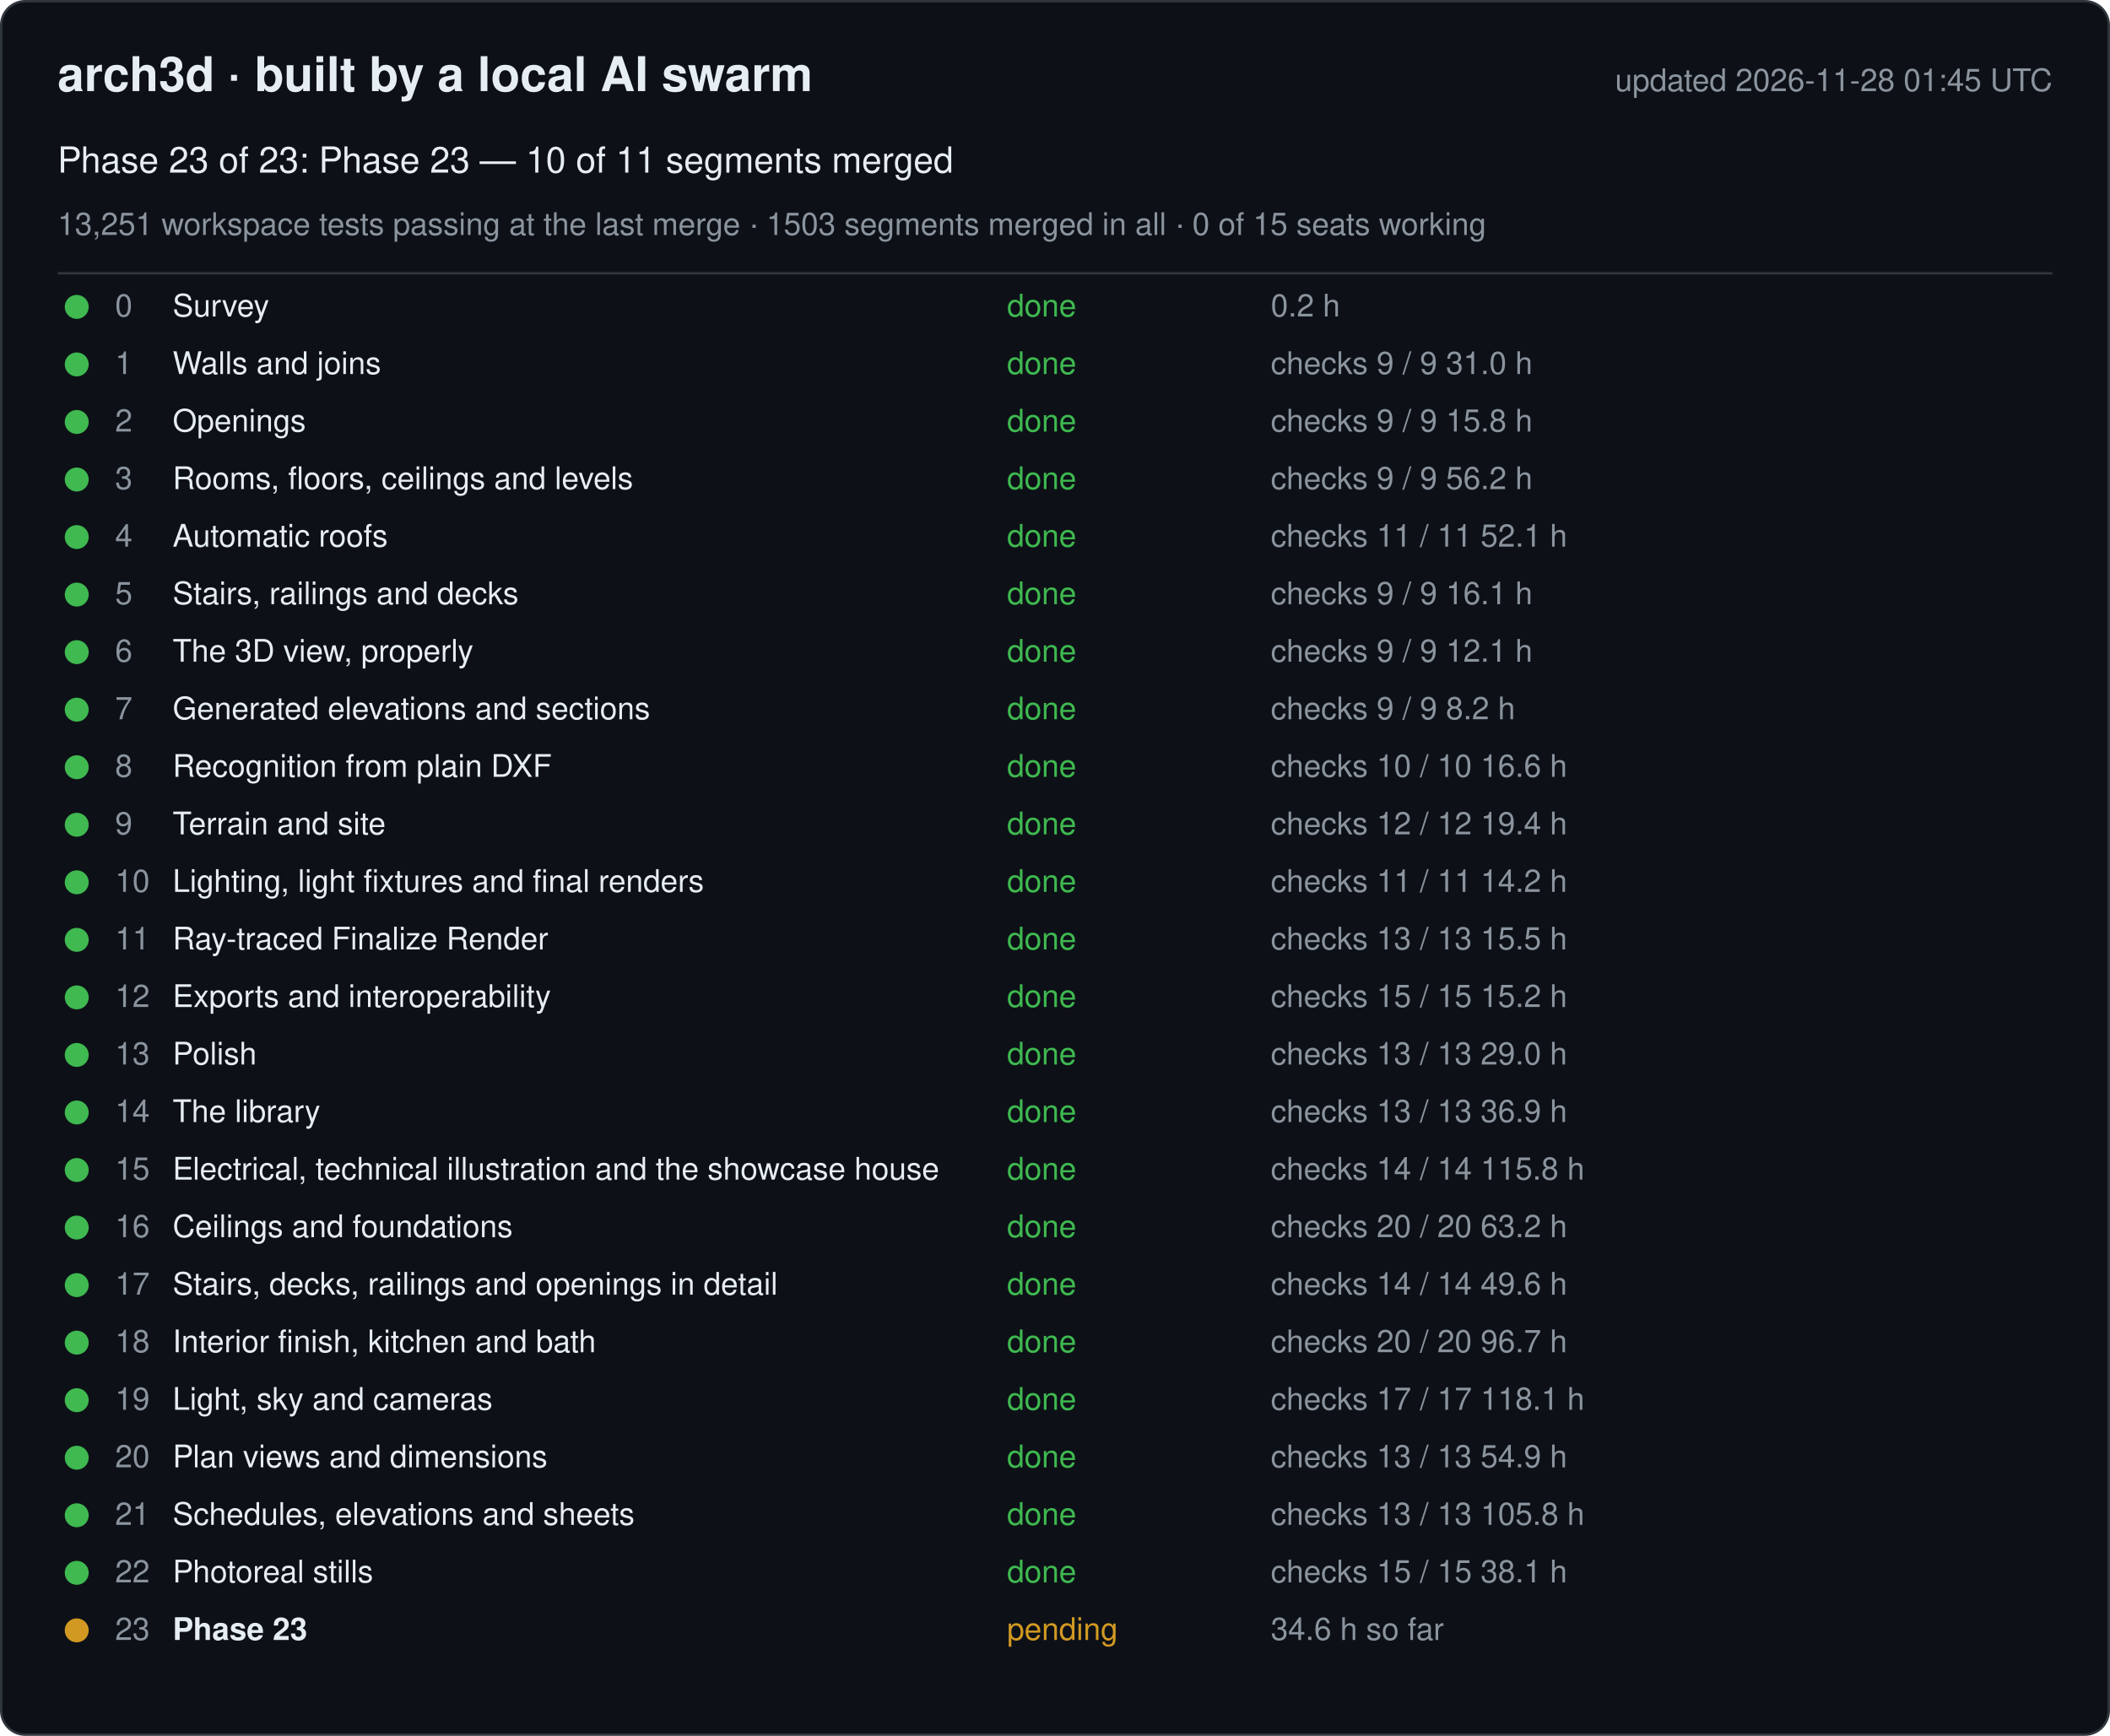
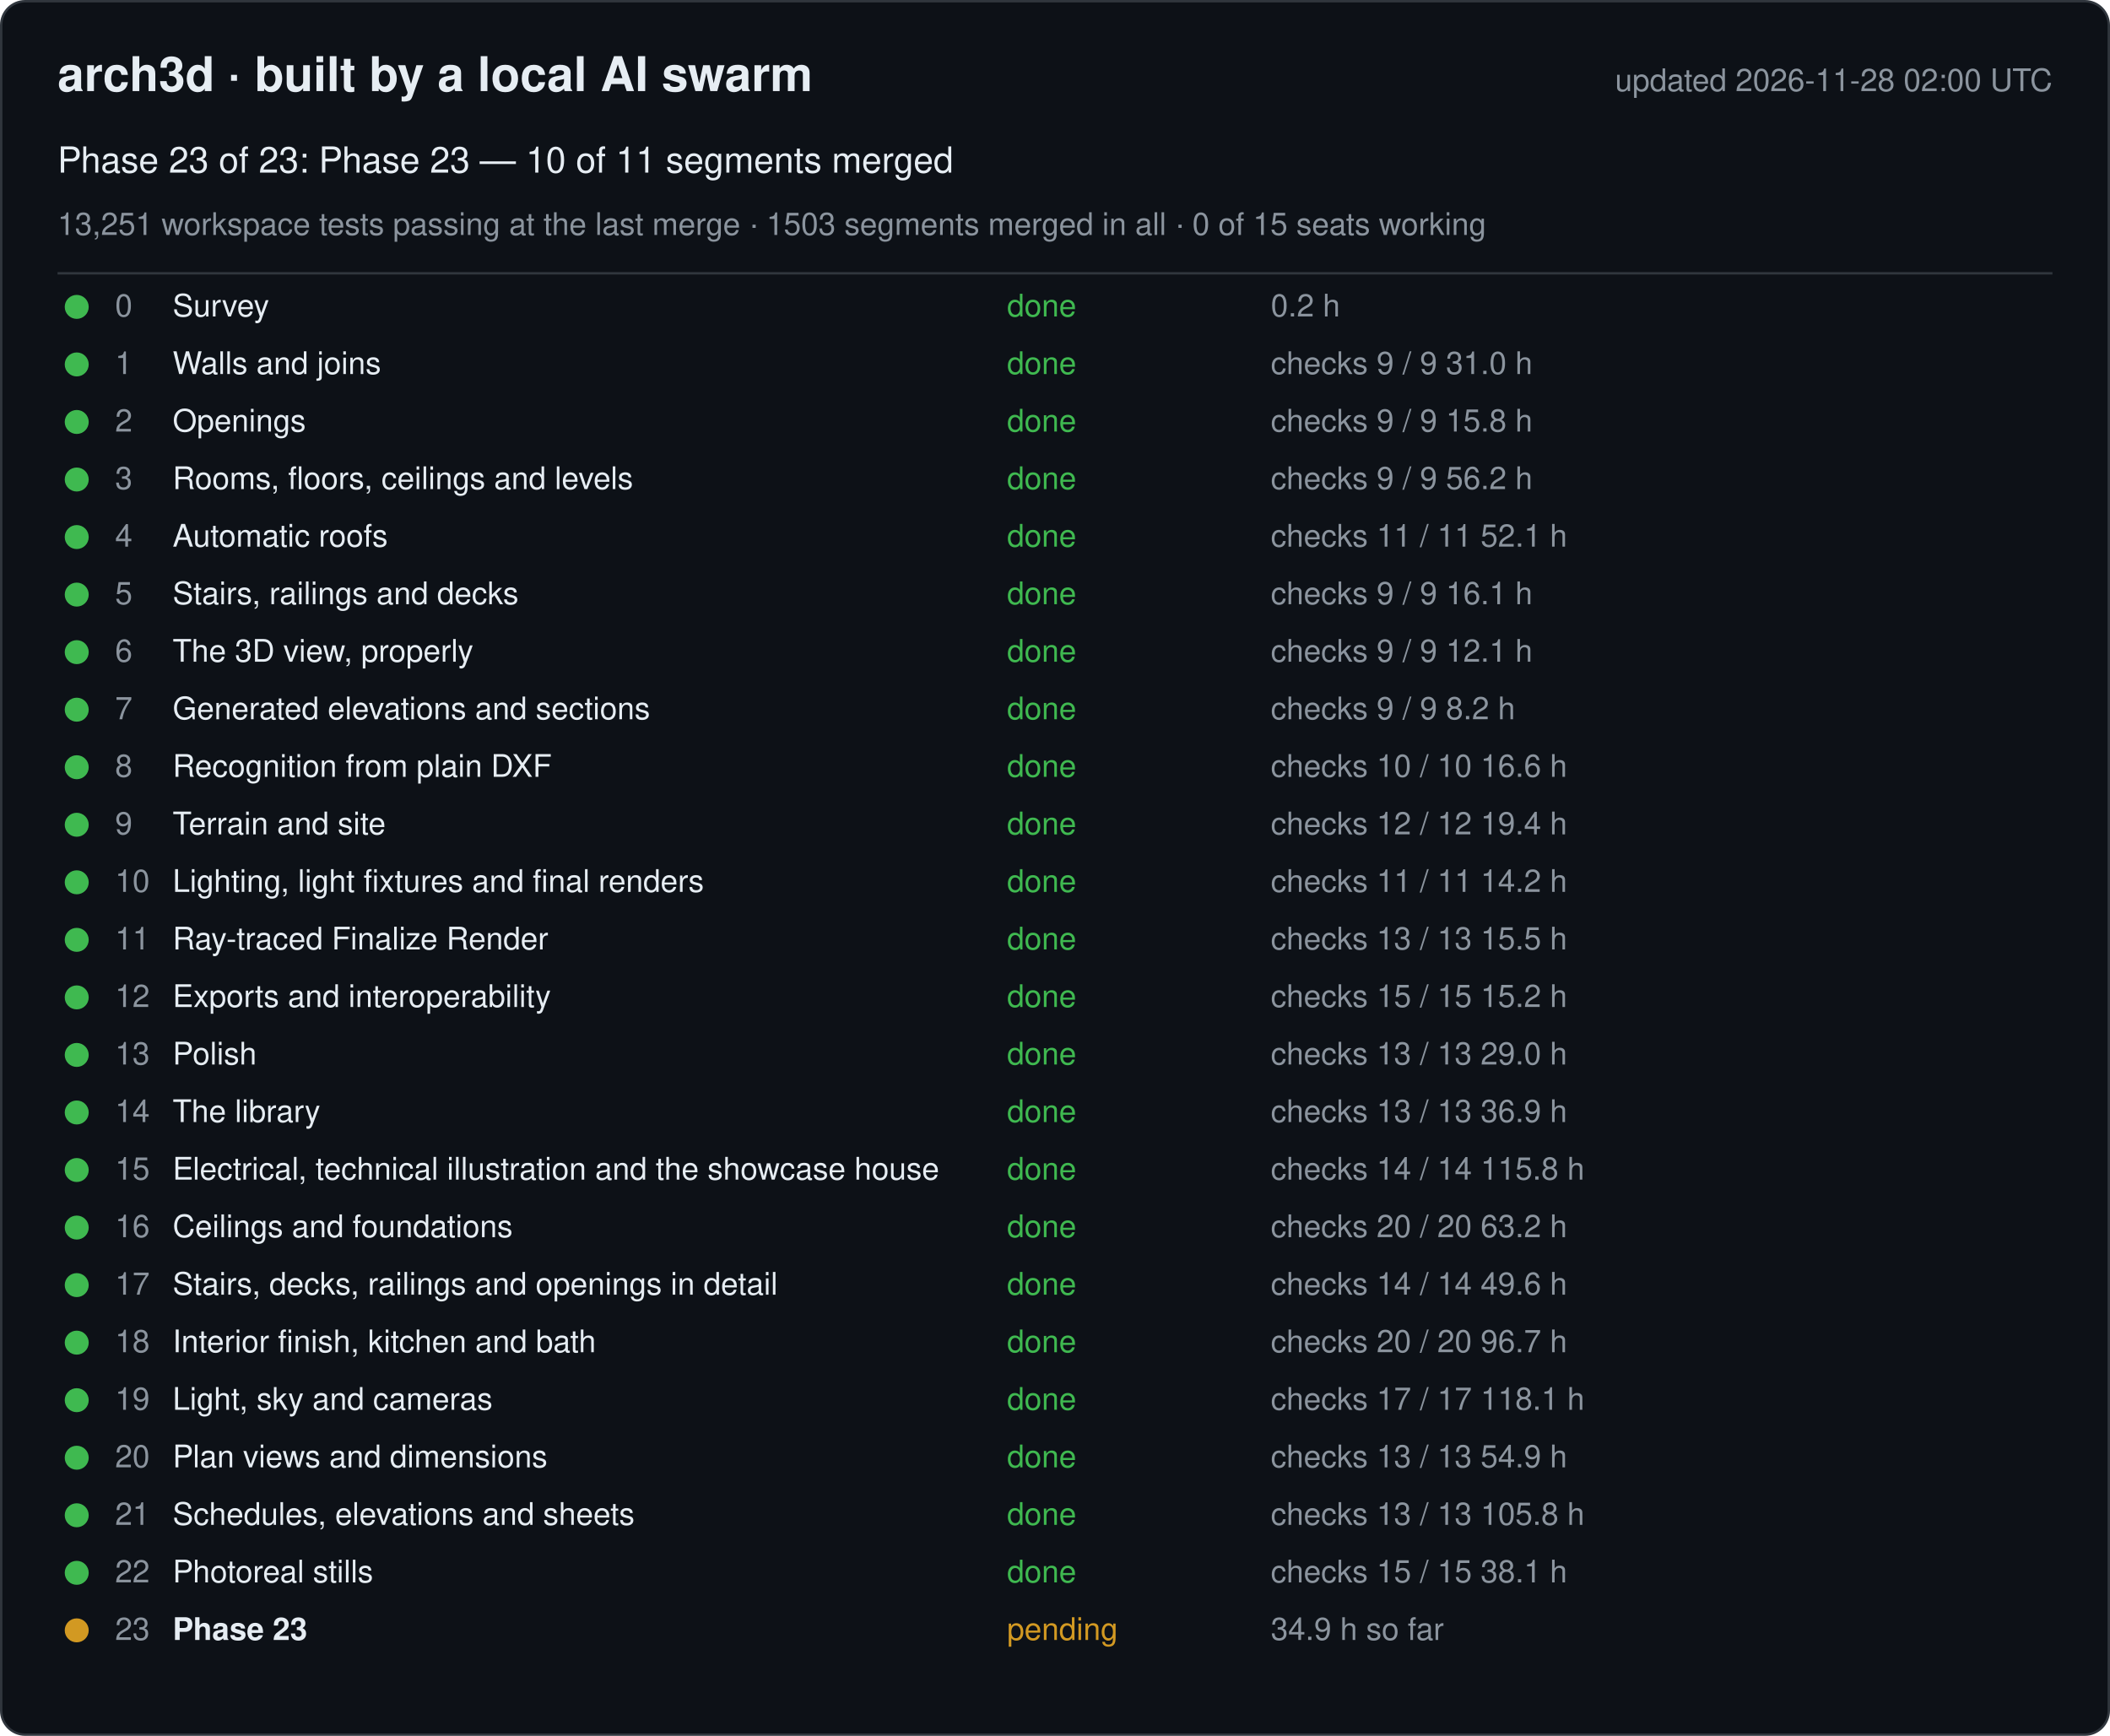
<svg xmlns="http://www.w3.org/2000/svg" width="880" height="724" viewBox="0 0 880 724" font-family="-apple-system, Segoe UI, Helvetica, Arial, sans-serif">
  <rect x="0.5" y="0.5" width="879" height="723" rx="10" fill="#0d1117" stroke="#30363d" />
  <text x="24" y="38" font-size="20" font-weight="600" fill="#e6edf3">arch3d · built by a local AI swarm</text>
-   <text x="856" y="38" font-size="13" fill="#8b949e" text-anchor="end">updated 2026-11-28 01:45 UTC</text>
+   <text x="856" y="38" font-size="13" fill="#8b949e" text-anchor="end">updated 2026-11-28 02:00 UTC</text>
  <text x="24" y="72" font-size="15" fill="#e6edf3">Phase 23 of 23: Phase 23 — 10 of 11 segments merged</text>
  <text x="24" y="98" font-size="13" fill="#8b949e">13,251 workspace tests passing at the last merge · 1503 segments merged in all · 0 of 15 seats working</text>
  <line x1="24" y1="114" x2="856" y2="114" stroke="#30363d" />
  <g data-phase="0">
    <circle cx="32" cy="128" r="5" fill="#3fb950" />
    <text x="48" y="132" font-size="13" fill="#8b949e">0</text>
    <text x="72" y="132" font-size="13" fill="#e6edf3">Survey</text>
    <text x="420" y="132" font-size="13" fill="#3fb950">done</text>
    <text x="530" y="132" font-size="13" fill="#8b949e">0.2 h</text>
  </g>
  <g data-phase="1">
    <circle cx="32" cy="152" r="5" fill="#3fb950" />
    <text x="48" y="156" font-size="13" fill="#8b949e">1</text>
    <text x="72" y="156" font-size="13" fill="#e6edf3">Walls and joins</text>
    <text x="420" y="156" font-size="13" fill="#3fb950">done</text>
    <text x="530" y="156" font-size="13" fill="#8b949e">checks 9 / 9   31.0 h</text>
  </g>
  <g data-phase="2">
    <circle cx="32" cy="176" r="5" fill="#3fb950" />
    <text x="48" y="180" font-size="13" fill="#8b949e">2</text>
    <text x="72" y="180" font-size="13" fill="#e6edf3">Openings</text>
    <text x="420" y="180" font-size="13" fill="#3fb950">done</text>
    <text x="530" y="180" font-size="13" fill="#8b949e">checks 9 / 9   15.8 h</text>
  </g>
  <g data-phase="3">
    <circle cx="32" cy="200" r="5" fill="#3fb950" />
    <text x="48" y="204" font-size="13" fill="#8b949e">3</text>
    <text x="72" y="204" font-size="13" fill="#e6edf3">Rooms, floors, ceilings and levels</text>
    <text x="420" y="204" font-size="13" fill="#3fb950">done</text>
    <text x="530" y="204" font-size="13" fill="#8b949e">checks 9 / 9   56.2 h</text>
  </g>
  <g data-phase="4">
    <circle cx="32" cy="224" r="5" fill="#3fb950" />
    <text x="48" y="228" font-size="13" fill="#8b949e">4</text>
    <text x="72" y="228" font-size="13" fill="#e6edf3">Automatic roofs</text>
    <text x="420" y="228" font-size="13" fill="#3fb950">done</text>
    <text x="530" y="228" font-size="13" fill="#8b949e">checks 11 / 11   52.1 h</text>
  </g>
  <g data-phase="5">
    <circle cx="32" cy="248" r="5" fill="#3fb950" />
    <text x="48" y="252" font-size="13" fill="#8b949e">5</text>
    <text x="72" y="252" font-size="13" fill="#e6edf3">Stairs, railings and decks</text>
    <text x="420" y="252" font-size="13" fill="#3fb950">done</text>
    <text x="530" y="252" font-size="13" fill="#8b949e">checks 9 / 9   16.1 h</text>
  </g>
  <g data-phase="6">
    <circle cx="32" cy="272" r="5" fill="#3fb950" />
    <text x="48" y="276" font-size="13" fill="#8b949e">6</text>
    <text x="72" y="276" font-size="13" fill="#e6edf3">The 3D view, properly</text>
    <text x="420" y="276" font-size="13" fill="#3fb950">done</text>
    <text x="530" y="276" font-size="13" fill="#8b949e">checks 9 / 9   12.1 h</text>
  </g>
  <g data-phase="7">
    <circle cx="32" cy="296" r="5" fill="#3fb950" />
    <text x="48" y="300" font-size="13" fill="#8b949e">7</text>
    <text x="72" y="300" font-size="13" fill="#e6edf3">Generated elevations and sections</text>
    <text x="420" y="300" font-size="13" fill="#3fb950">done</text>
    <text x="530" y="300" font-size="13" fill="#8b949e">checks 9 / 9   8.2 h</text>
  </g>
  <g data-phase="8">
    <circle cx="32" cy="320" r="5" fill="#3fb950" />
    <text x="48" y="324" font-size="13" fill="#8b949e">8</text>
    <text x="72" y="324" font-size="13" fill="#e6edf3">Recognition from plain DXF</text>
    <text x="420" y="324" font-size="13" fill="#3fb950">done</text>
    <text x="530" y="324" font-size="13" fill="#8b949e">checks 10 / 10   16.6 h</text>
  </g>
  <g data-phase="9">
    <circle cx="32" cy="344" r="5" fill="#3fb950" />
    <text x="48" y="348" font-size="13" fill="#8b949e">9</text>
    <text x="72" y="348" font-size="13" fill="#e6edf3">Terrain and site</text>
    <text x="420" y="348" font-size="13" fill="#3fb950">done</text>
    <text x="530" y="348" font-size="13" fill="#8b949e">checks 12 / 12   19.4 h</text>
  </g>
  <g data-phase="10">
    <circle cx="32" cy="368" r="5" fill="#3fb950" />
    <text x="48" y="372" font-size="13" fill="#8b949e">10</text>
    <text x="72" y="372" font-size="13" fill="#e6edf3">Lighting, light fixtures and final renders</text>
    <text x="420" y="372" font-size="13" fill="#3fb950">done</text>
    <text x="530" y="372" font-size="13" fill="#8b949e">checks 11 / 11   14.2 h</text>
  </g>
  <g data-phase="11">
    <circle cx="32" cy="392" r="5" fill="#3fb950" />
    <text x="48" y="396" font-size="13" fill="#8b949e">11</text>
    <text x="72" y="396" font-size="13" fill="#e6edf3">Ray-traced Finalize Render</text>
    <text x="420" y="396" font-size="13" fill="#3fb950">done</text>
    <text x="530" y="396" font-size="13" fill="#8b949e">checks 13 / 13   15.5 h</text>
  </g>
  <g data-phase="12">
    <circle cx="32" cy="416" r="5" fill="#3fb950" />
    <text x="48" y="420" font-size="13" fill="#8b949e">12</text>
    <text x="72" y="420" font-size="13" fill="#e6edf3">Exports and interoperability</text>
    <text x="420" y="420" font-size="13" fill="#3fb950">done</text>
    <text x="530" y="420" font-size="13" fill="#8b949e">checks 15 / 15   15.2 h</text>
  </g>
  <g data-phase="13">
    <circle cx="32" cy="440" r="5" fill="#3fb950" />
    <text x="48" y="444" font-size="13" fill="#8b949e">13</text>
    <text x="72" y="444" font-size="13" fill="#e6edf3">Polish</text>
    <text x="420" y="444" font-size="13" fill="#3fb950">done</text>
    <text x="530" y="444" font-size="13" fill="#8b949e">checks 13 / 13   29.0 h</text>
  </g>
  <g data-phase="14">
    <circle cx="32" cy="464" r="5" fill="#3fb950" />
    <text x="48" y="468" font-size="13" fill="#8b949e">14</text>
    <text x="72" y="468" font-size="13" fill="#e6edf3">The library</text>
    <text x="420" y="468" font-size="13" fill="#3fb950">done</text>
    <text x="530" y="468" font-size="13" fill="#8b949e">checks 13 / 13   36.9 h</text>
  </g>
  <g data-phase="15">
    <circle cx="32" cy="488" r="5" fill="#3fb950" />
    <text x="48" y="492" font-size="13" fill="#8b949e">15</text>
    <text x="72" y="492" font-size="13" fill="#e6edf3">Electrical, technical illustration and the showcase house</text>
    <text x="420" y="492" font-size="13" fill="#3fb950">done</text>
    <text x="530" y="492" font-size="13" fill="#8b949e">checks 14 / 14   115.8 h</text>
  </g>
  <g data-phase="16">
    <circle cx="32" cy="512" r="5" fill="#3fb950" />
    <text x="48" y="516" font-size="13" fill="#8b949e">16</text>
    <text x="72" y="516" font-size="13" fill="#e6edf3">Ceilings and foundations</text>
    <text x="420" y="516" font-size="13" fill="#3fb950">done</text>
    <text x="530" y="516" font-size="13" fill="#8b949e">checks 20 / 20   63.2 h</text>
  </g>
  <g data-phase="17">
    <circle cx="32" cy="536" r="5" fill="#3fb950" />
    <text x="48" y="540" font-size="13" fill="#8b949e">17</text>
    <text x="72" y="540" font-size="13" fill="#e6edf3">Stairs, decks, railings and openings in detail</text>
    <text x="420" y="540" font-size="13" fill="#3fb950">done</text>
    <text x="530" y="540" font-size="13" fill="#8b949e">checks 14 / 14   49.6 h</text>
  </g>
  <g data-phase="18">
    <circle cx="32" cy="560" r="5" fill="#3fb950" />
    <text x="48" y="564" font-size="13" fill="#8b949e">18</text>
    <text x="72" y="564" font-size="13" fill="#e6edf3">Interior finish, kitchen and bath</text>
    <text x="420" y="564" font-size="13" fill="#3fb950">done</text>
    <text x="530" y="564" font-size="13" fill="#8b949e">checks 20 / 20   96.7 h</text>
  </g>
  <g data-phase="19">
    <circle cx="32" cy="584" r="5" fill="#3fb950" />
    <text x="48" y="588" font-size="13" fill="#8b949e">19</text>
    <text x="72" y="588" font-size="13" fill="#e6edf3">Light, sky and cameras</text>
    <text x="420" y="588" font-size="13" fill="#3fb950">done</text>
    <text x="530" y="588" font-size="13" fill="#8b949e">checks 17 / 17   118.1 h</text>
  </g>
  <g data-phase="20">
    <circle cx="32" cy="608" r="5" fill="#3fb950" />
    <text x="48" y="612" font-size="13" fill="#8b949e">20</text>
    <text x="72" y="612" font-size="13" fill="#e6edf3">Plan views and dimensions</text>
    <text x="420" y="612" font-size="13" fill="#3fb950">done</text>
    <text x="530" y="612" font-size="13" fill="#8b949e">checks 13 / 13   54.9 h</text>
  </g>
  <g data-phase="21">
    <circle cx="32" cy="632" r="5" fill="#3fb950" />
    <text x="48" y="636" font-size="13" fill="#8b949e">21</text>
    <text x="72" y="636" font-size="13" fill="#e6edf3">Schedules, elevations and sheets</text>
    <text x="420" y="636" font-size="13" fill="#3fb950">done</text>
    <text x="530" y="636" font-size="13" fill="#8b949e">checks 13 / 13   105.8 h</text>
  </g>
  <g data-phase="22">
    <circle cx="32" cy="656" r="5" fill="#3fb950" />
    <text x="48" y="660" font-size="13" fill="#8b949e">22</text>
    <text x="72" y="660" font-size="13" fill="#e6edf3">Photoreal stills</text>
    <text x="420" y="660" font-size="13" fill="#3fb950">done</text>
    <text x="530" y="660" font-size="13" fill="#8b949e">checks 15 / 15   38.1 h</text>
  </g>
  <g data-phase="23">
    <circle cx="32" cy="680" r="5" fill="#d29922" />
    <text x="48" y="684" font-size="13" fill="#8b949e">23</text>
    <text x="72" y="684" font-size="13" fill="#e6edf3" font-weight="600">Phase 23</text>
    <text x="420" y="684" font-size="13" fill="#d29922">pending</text>
-     <text x="530" y="684" font-size="13" fill="#8b949e">34.6 h so far</text>
+     <text x="530" y="684" font-size="13" fill="#8b949e">34.9 h so far</text>
  </g>
</svg>
